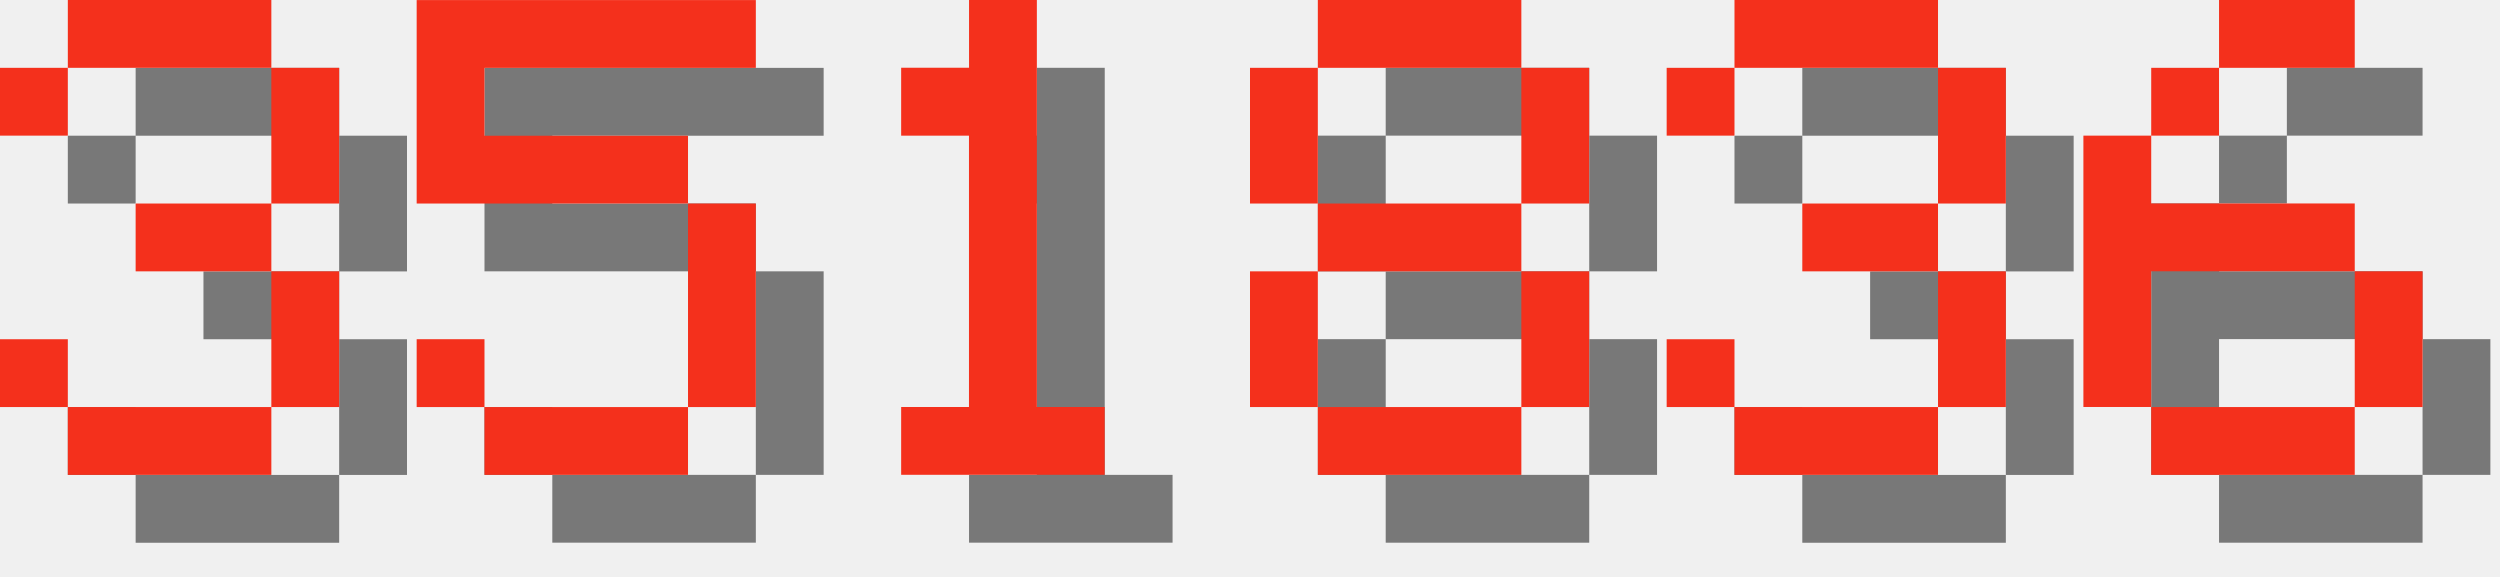
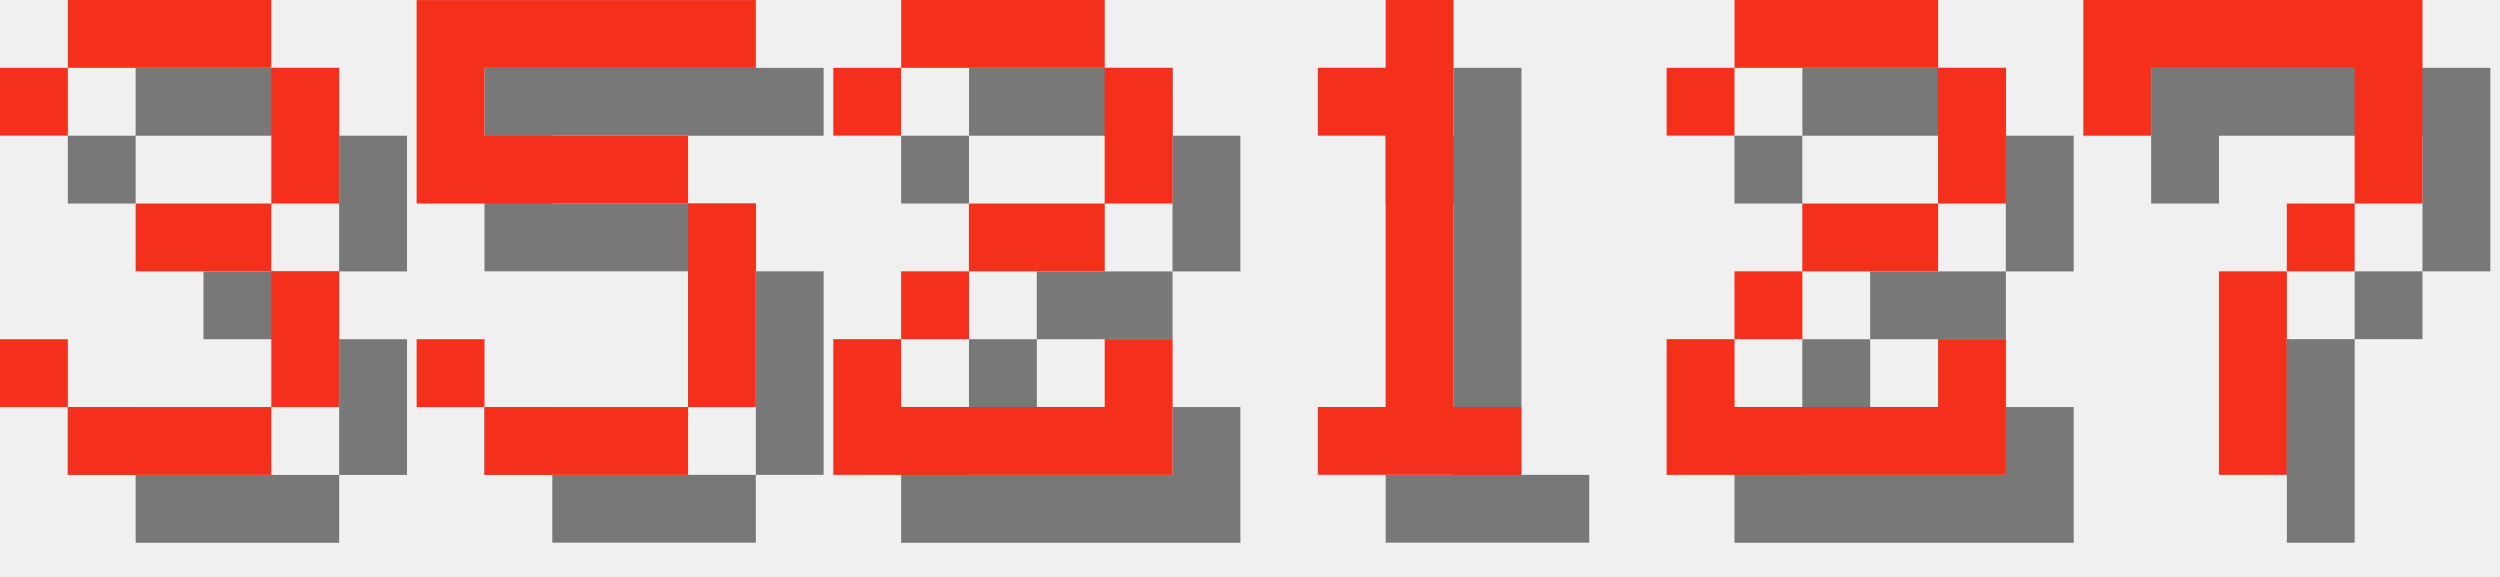
<svg xmlns="http://www.w3.org/2000/svg" version="1.1" width="156.0" height="36">
  <style>
        .text-foreground {
            fill: #F4301C;
        }
        .text-shadow {
            fill: #000000;
            fill-opacity: 0.5;
        }
    </style>
  <g class="digit" id="digit_3" transform="translate(0.0, 0), scale(4)">
    <path id="digit_3_shadow" class="text-shadow" d="m1.058 2.117v1.058h1.058v-1.058h3.175v2.117h-2.117v1.058h2.117v2.117h-3.175v-1.058h-1.058v1.058h1.058v1.058h3.175v-1.058h1.058v-2.117h-1.058v-1.058h1.058v-2.117h-1.058v-1.058h-3.175v1.058h-1.058z" fill-opacity=".5" style="paint-order:stroke fill markers" />
    <path id="digit_3_fg" class="text-foreground" d="m0 1.058v1.058h1.058v-1.058h3.175v2.117h-2.117v1.058h2.117v2.117h-3.175v-1.058h-1.058v1.058h1.058v1.058h3.175v-1.058h1.058v-2.117h-1.058v-1.058h1.058v-2.117h-1.058v-1.058h-3.175v1.058h-1.058z" fill="#fff" style="paint-order:stroke fill markers" />
  </g>
  <g class="digit" id="digit_5" transform="translate(26.0, 0), scale(4)">
    <path id="digit_5_shadow" class="text-shadow" d="m1.058 1.058v3.175h4.233v3.175h-3.175v-1.058h-1.058v1.058h1.058v1.058h3.175v-1.058h1.058v-3.175h-1.058v-1.058h-3.175v-1.058h4.233v-1.058h-5.292z" fill-opacity=".5" style="paint-order:stroke fill markers" />
    <path id="digit_5_fg" class="text-foreground" d="m0 0v3.175h4.233v3.175h-3.175v-1.058h-1.058v1.058h1.058v1.058h3.175v-1.058h1.058v-3.175h-1.058v-1.058h-3.175v-1.058h4.233v-1.058h-5.292z" fill="#fff" style="paint-order:stroke fill markers" />
  </g>
-   <g class="digit" id="digit_1" transform="translate(52.0, 0), scale(4)">
+   <g class="digit" id="digit_2" transform="translate(52.0, 0), scale(4)">
+     <path id="digit_2_shadow" class="text-shadow" d="m1.058 2.117v1.058h1.058v-1.058h3.175v2.117h-2.117v1.058h-1.058v1.058h-1.058v2.117h5.292v-2.117h-1.058v1.058h-3.175v-1.058h1.058v-1.058h2.117v-1.058h1.058v-2.117h-1.058v-1.058h-3.175v1.058h-1.058z" fill-opacity=".5" style="paint-order:stroke fill markers" />
+     <path id="digit_2_fg" class="text-foreground" d="m0 1.058v1.058h1.058v-1.058h3.175v2.117h-2.117v1.058h-1.058v1.058h-1.058v2.117h5.292v-2.117h-1.058v1.058h-3.175v-1.058h1.058v-1.058h2.117v-1.058h1.058v-2.117h-1.058v-1.058h-3.175v1.058h-1.058z" fill="#fff" style="paint-order:stroke fill markers" />
+   </g>
+   <g class="digit" id="digit_1" transform="translate(78.0, 0), scale(4)">
    <path id="digit_1_shadow" class="text-shadow" d="m2.117 2.117v1.058h1.058v4.233h-1.058v1.058h3.175v-1.058h-1.058v-6.35h-1.058v1.058h-1.058z" fill-opacity=".5" style="paint-order:stroke fill markers" />
    <path id="digit_1_fg" class="text-foreground" d="m1.058 1.058v1.058h1.058v4.233h-1.058v1.058h3.175v-1.058h-1.058v-6.35h-1.058v1.058h-1.058z" fill="#fff" style="paint-order:stroke fill markers" />
  </g>
-   <g class="digit" id="digit_8" transform="translate(78.0, 0), scale(4)">
-     <path id="digit_8_shadow" class="text-shadow" d="m2.117 1.058v1.058h3.175v-1.058h-3.175zm3.175 1.058v2.117h1.058v-2.117h-1.058zm0 2.117h-3.175v1.058h3.175v-1.058zm0 1.058v2.117h1.058v-2.117h-1.058zm0 2.117h-3.175v1.058h3.175v-1.058zm-3.175 0v-2.117h-1.058v2.117h1.058zm0-3.175v-2.117h-1.058v2.117h1.058z" fill-opacity=".5" style="paint-order:stroke fill markers" />
-     <path id="digit_8_fg" class="text-foreground" d="m1.058 0v1.058h3.175v-1.058h-3.175zm3.175 1.058v2.117h1.058v-2.117h-1.058zm0 2.117h-3.175v1.058h3.175v-1.058zm0 1.058v2.117h1.058v-2.117h-1.058zm0 2.117h-3.175v1.058h3.175v-1.058zm-3.175 0v-2.117h-1.058v2.117h1.058zm0-3.175v-2.117h-1.058v2.117h1.058z" fill="#fff" style="paint-order:stroke fill markers" />
+   <g class="digit" id="digit_2" transform="translate(104.0, 0), scale(4)">
+     <path id="digit_2_shadow" class="text-shadow" d="m1.058 2.117v1.058h1.058v-1.058h3.175v2.117h-2.117v1.058h-1.058v1.058h-1.058v2.117h5.292v-2.117h-1.058v1.058h-3.175v-1.058h1.058v-1.058h2.117v-1.058h1.058v-2.117h-1.058v-1.058h-3.175v1.058h-1.058z" fill-opacity=".5" style="paint-order:stroke fill markers" />
+     <path id="digit_2_fg" class="text-foreground" d="m0 1.058v1.058h1.058v-1.058h3.175v2.117h-2.117v1.058h-1.058v1.058h-1.058v2.117h5.292v-2.117h-1.058v1.058h-3.175v-1.058h1.058v-1.058h2.117v-1.058h1.058v-2.117h-1.058v-1.058h-3.175v1.058h-1.058z" fill="#fff" style="paint-order:stroke fill markers" />
  </g>
-   <g class="digit" id="digit_3" transform="translate(104.0, 0), scale(4)">
-     <path id="digit_3_shadow" class="text-shadow" d="m1.058 2.117v1.058h1.058v-1.058h3.175v2.117h-2.117v1.058h2.117v2.117h-3.175v-1.058h-1.058v1.058h1.058v1.058h3.175v-1.058h1.058v-2.117h-1.058v-1.058h1.058v-2.117h-1.058v-1.058h-3.175v1.058h-1.058z" fill-opacity=".5" style="paint-order:stroke fill markers" />
-     <path id="digit_3_fg" class="text-foreground" d="m0 1.058v1.058h1.058v-1.058h3.175v2.117h-2.117v1.058h2.117v2.117h-3.175v-1.058h-1.058v1.058h1.058v1.058h3.175v-1.058h1.058v-2.117h-1.058v-1.058h1.058v-2.117h-1.058v-1.058h-3.175v1.058h-1.058z" fill="#fff" style="paint-order:stroke fill markers" />
-   </g>
-   <g class="digit" id="digit_6" transform="translate(130.0, 0), scale(4)">
-     <path id="digit_6_shadow" class="text-shadow" d="m3.175 1.058v1.058h2.117v-1.058h-2.117zm0 1.058h-1.058v1.058h1.058v-1.058zm-1.058 1.058h-1.058v4.233h1.058v-2.117h3.175v-1.058h-3.175v-1.058zm3.175 2.117v2.117h1.058v-2.117h-1.058zm0 2.117h-3.175v1.058h3.175v-1.058z" fill-opacity=".5" style="paint-order:stroke fill markers" />
-     <path id="digit_6_fg" class="text-foreground" d="m2.117 0v1.058h2.117v-1.058h-2.117zm0 1.058h-1.058v1.058h1.058v-1.058zm-1.058 1.058h-1.058v4.233h1.058v-2.117h3.175v-1.058h-3.175v-1.058zm3.175 2.117v2.117h1.058v-2.117h-1.058zm0 2.117h-3.175v1.058h3.175v-1.058z" fill="#fff" style="paint-order:stroke fill markers" />
+   <g class="digit" id="digit_7" transform="translate(130.0, 0), scale(4)">
+     <path id="digit_7_shadow" class="text-shadow" d="m1.058 1.058 2e-6 2.117h1.058v-1.058h3.175v1.058l2e-7 1.058h-1.058v1.058h-1.058l4e-7 3.175 1.058 1e-7v-3.175h1.058v-1.058h1.058l5e-7 -1.058v-2.117z" fill-opacity=".5" style="paint-order:stroke fill markers" />
+     <path id="digit_7_fg" class="text-foreground" d="m0 0 2e-6 2.117h1.058v-1.058h3.175v1.058l2e-7 1.058h-1.058v1.058h-1.058l4e-7 3.175 1.058 1e-7v-3.175h1.058v-1.058h1.058l5e-7 -1.058v-2.117z" fill="#fff" style="paint-order:stroke fill markers" />
  </g>
</svg>
